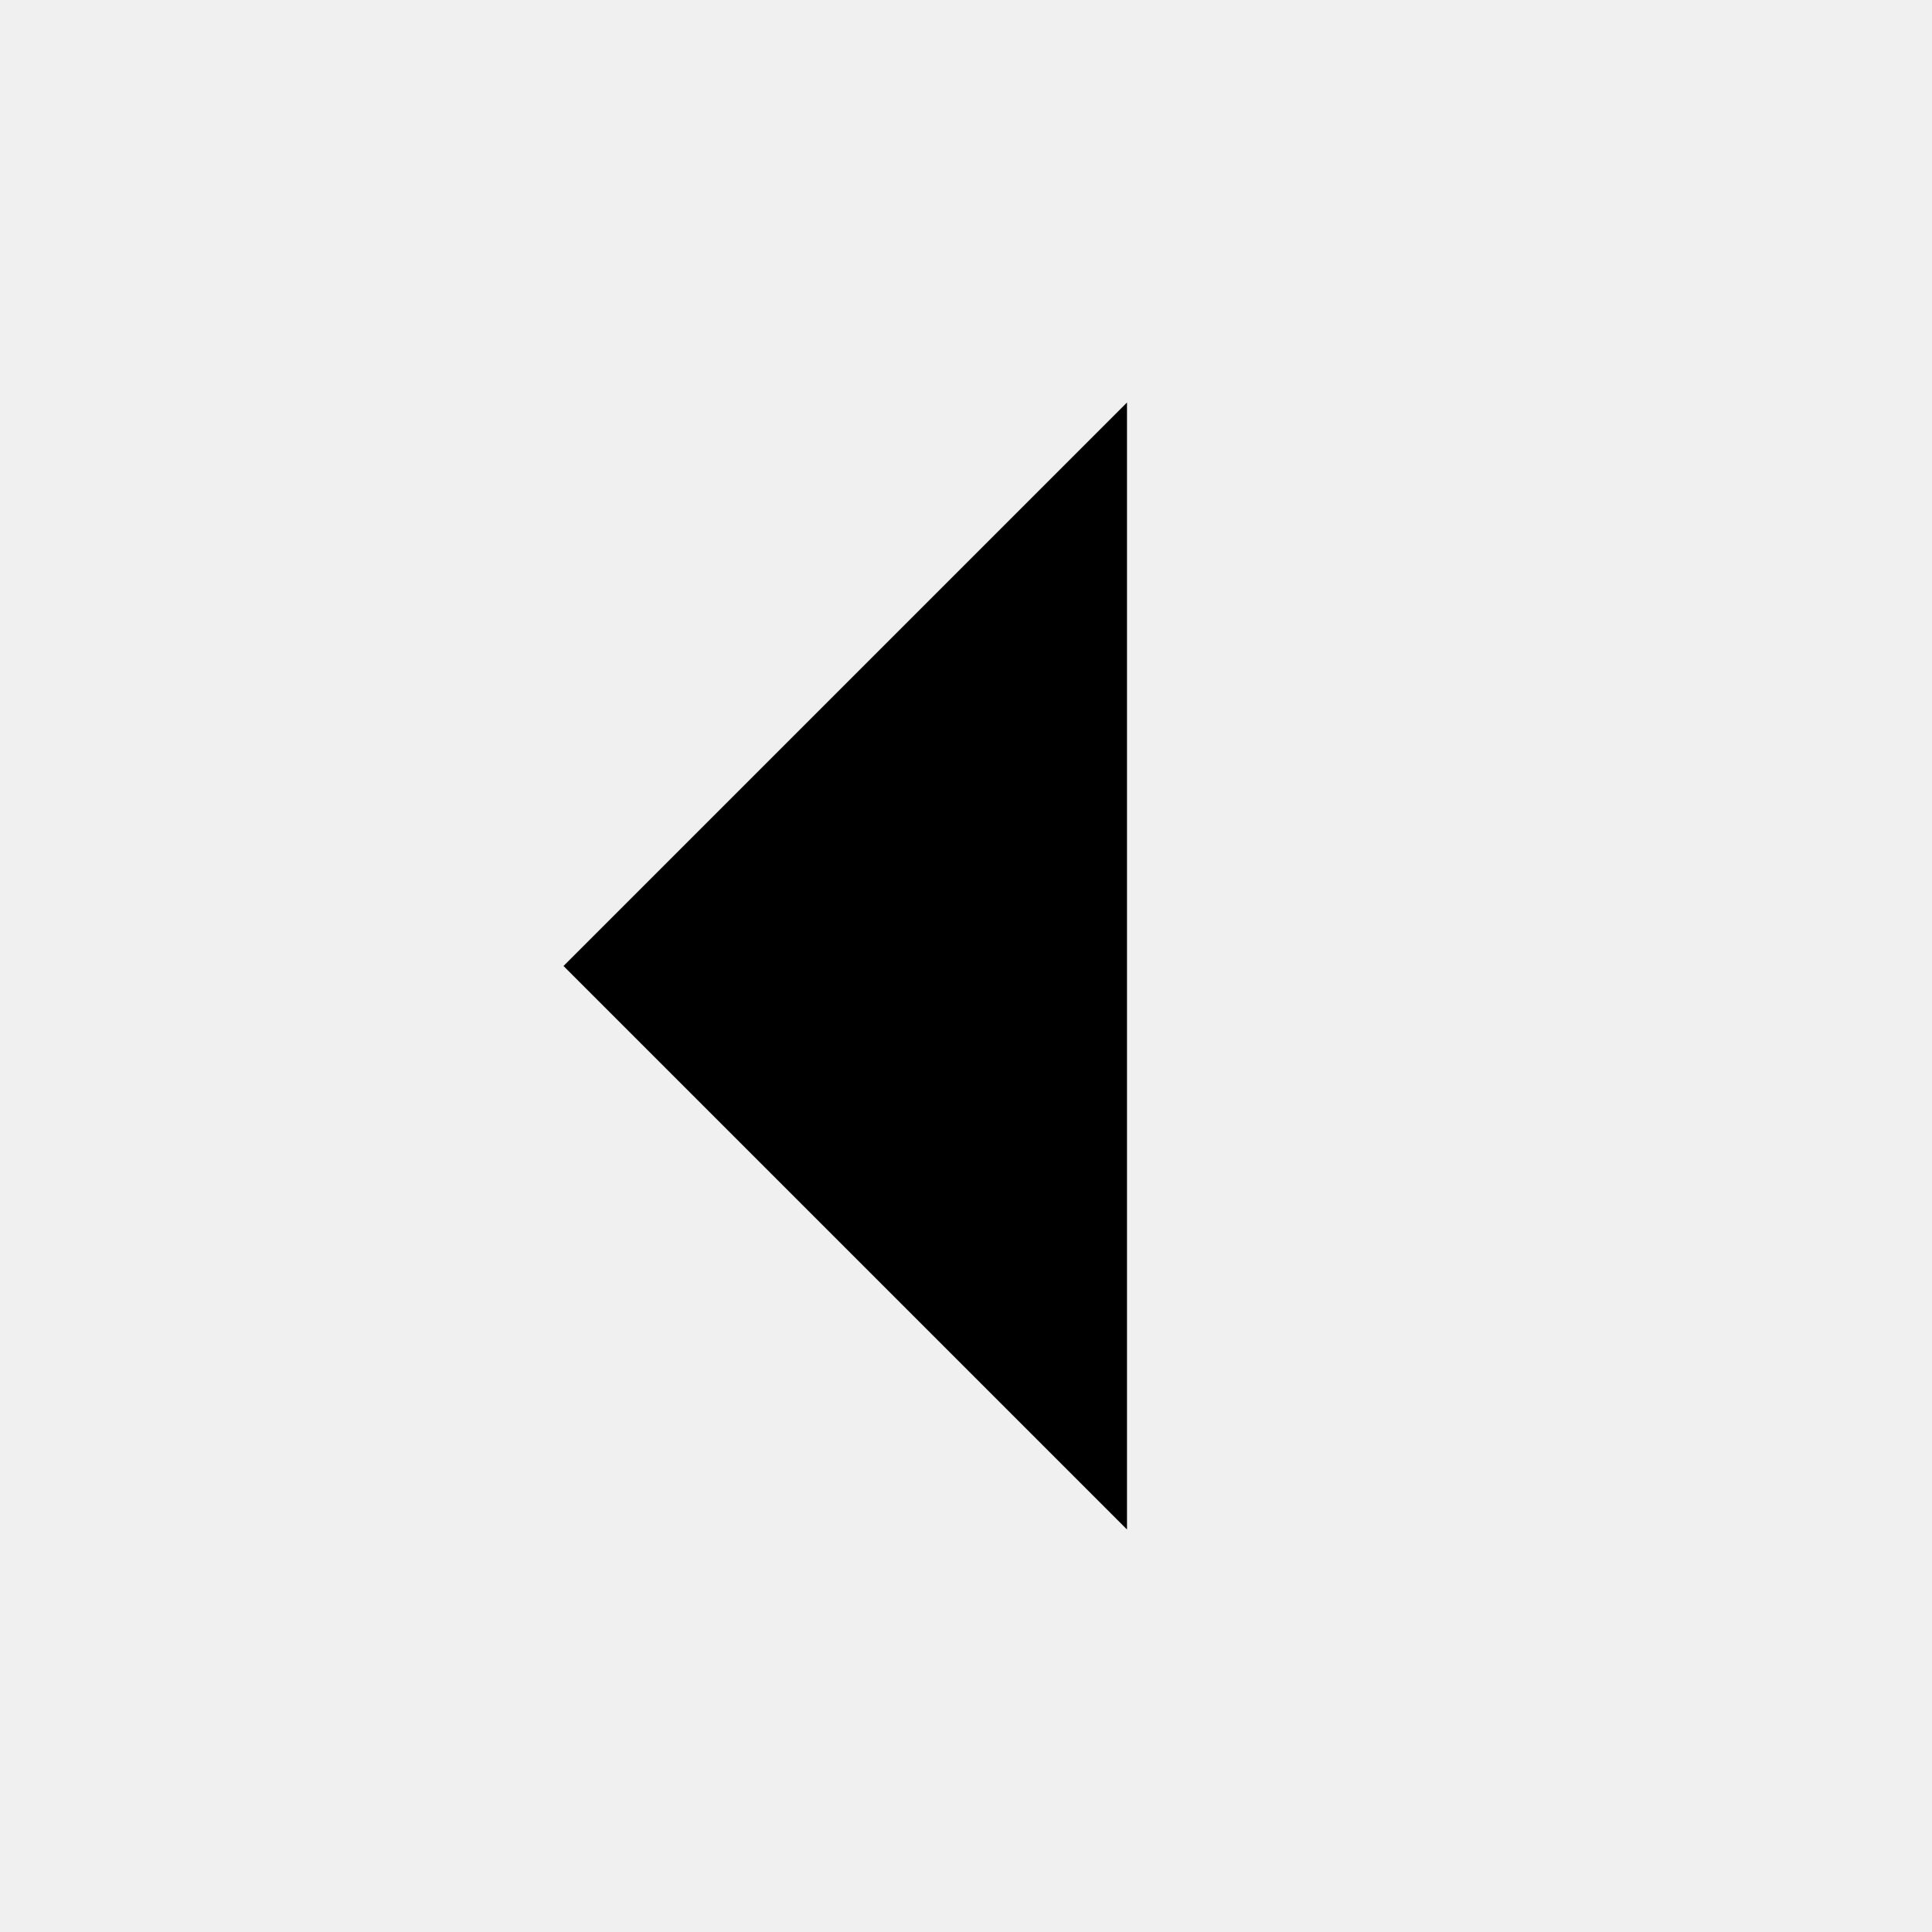
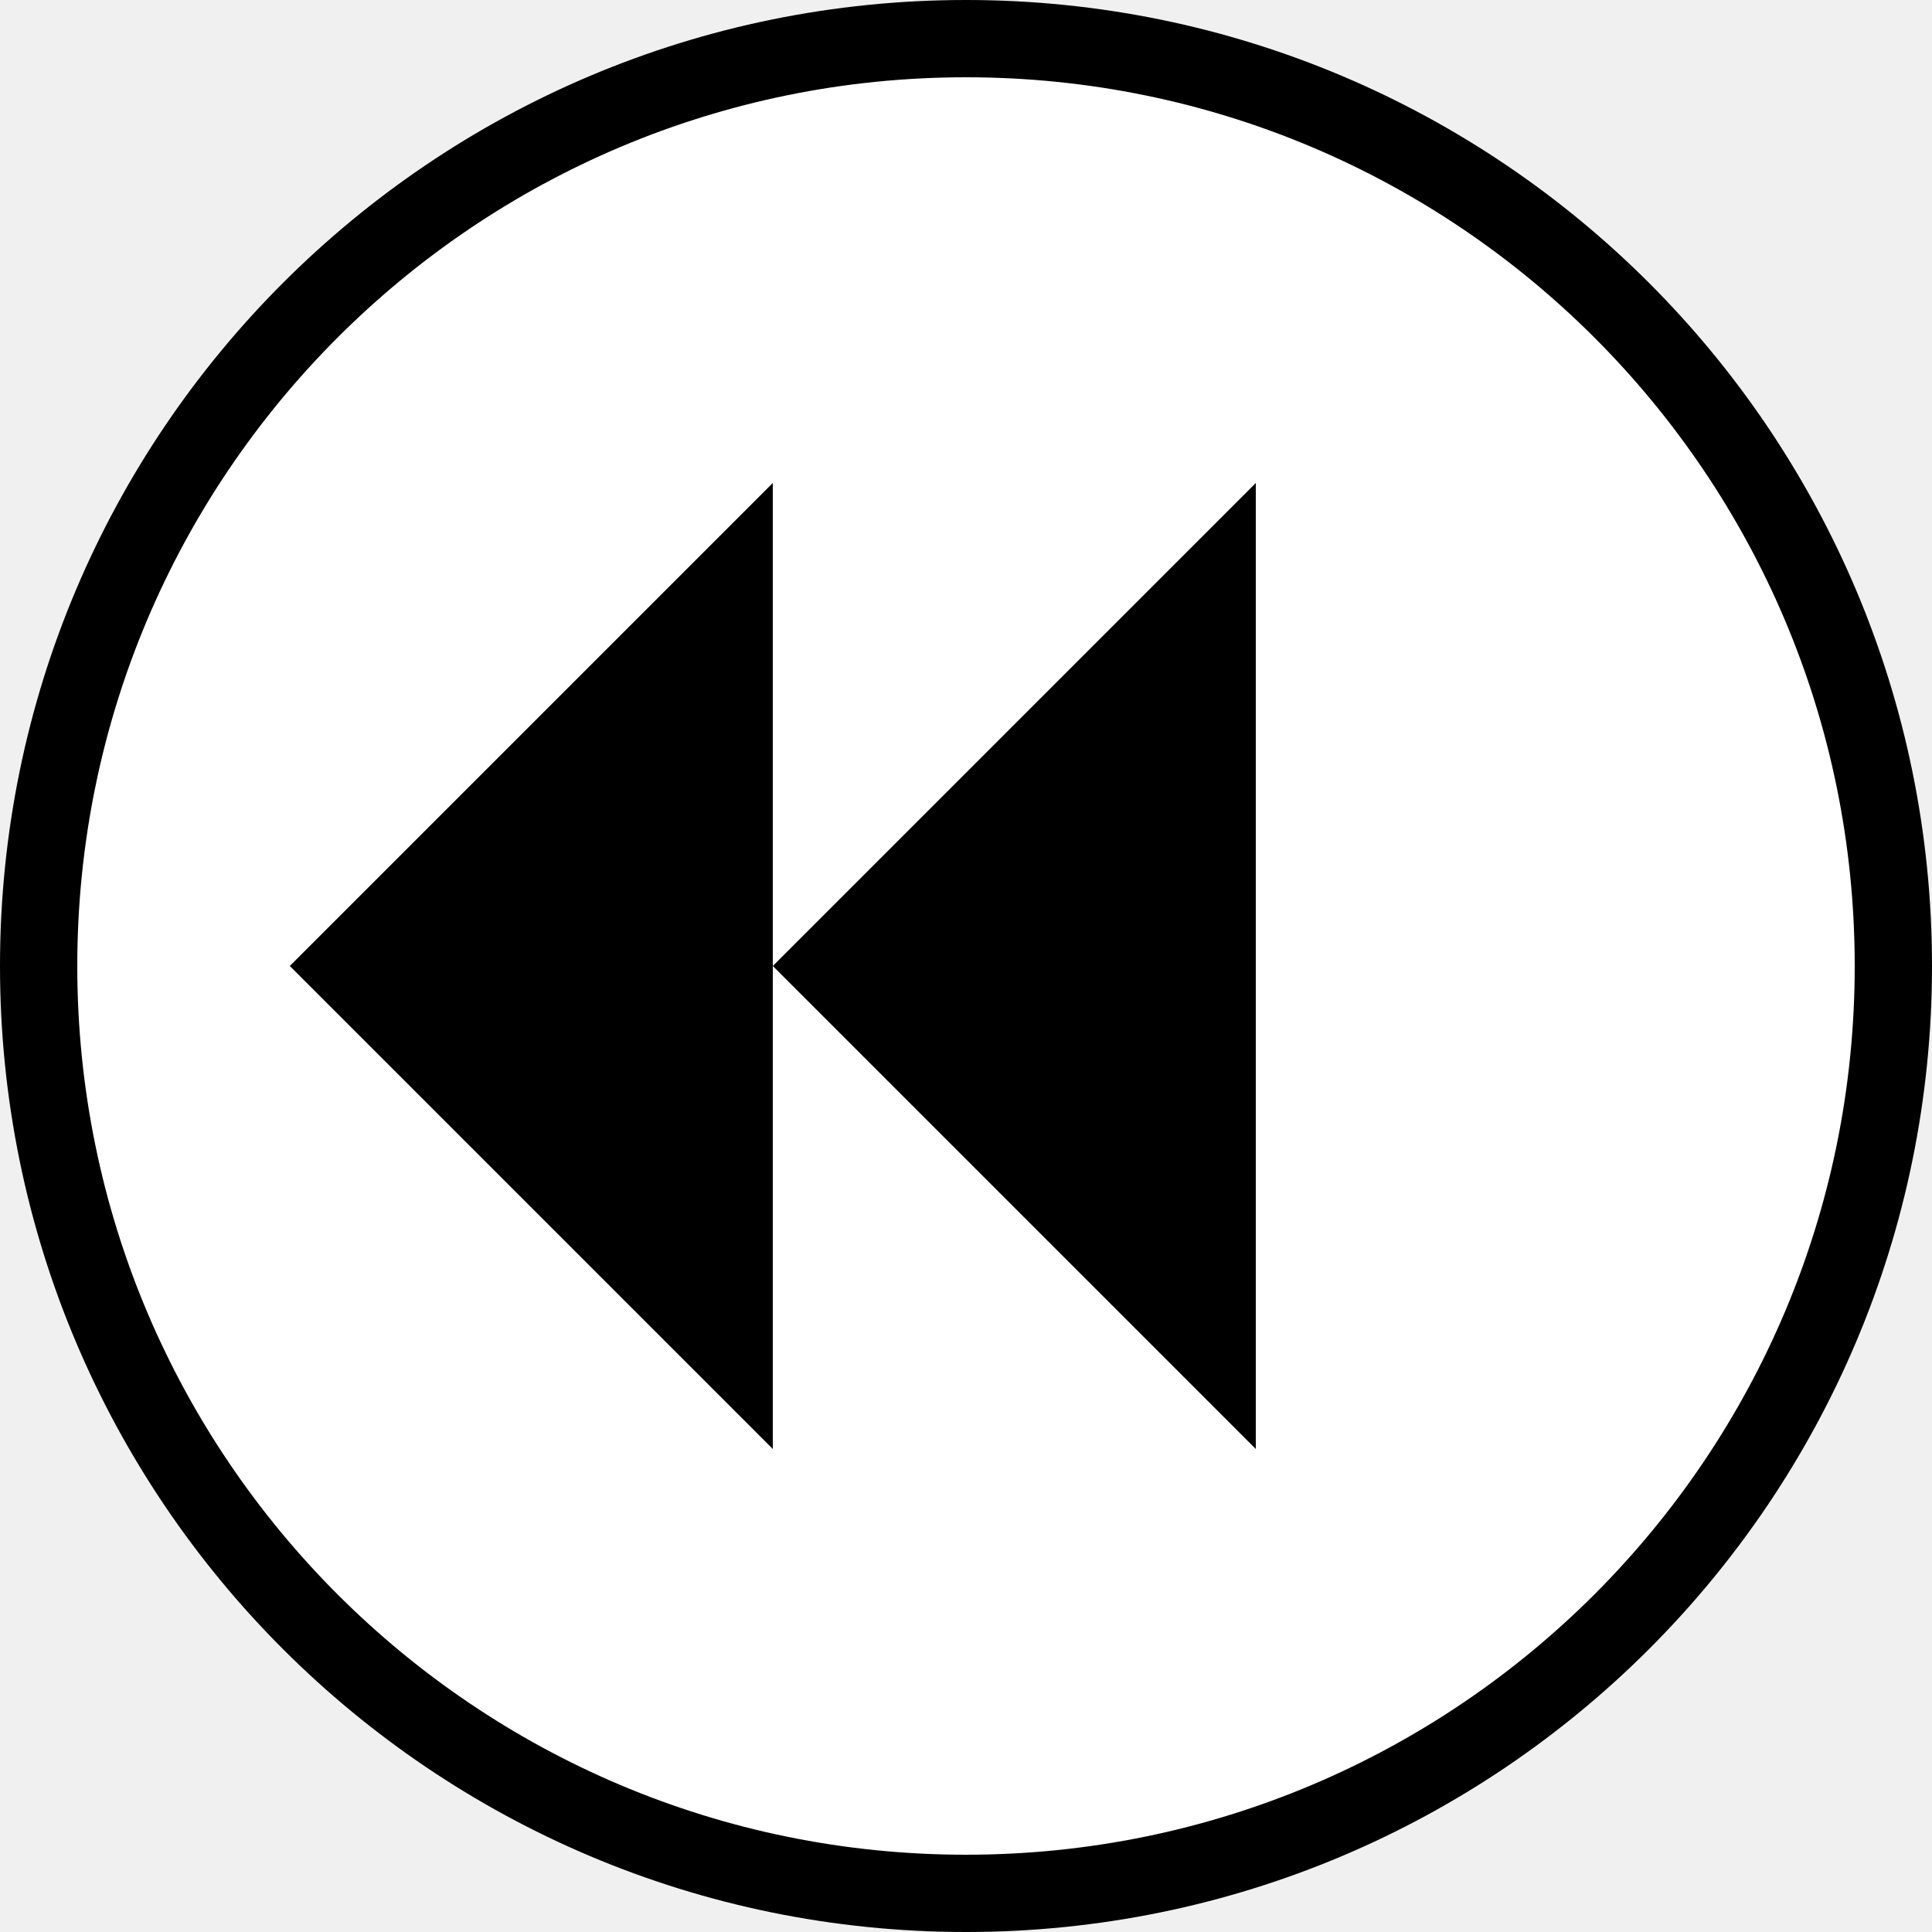
- <svg xmlns="http://www.w3.org/2000/svg" viewBox="0 0 24 24" width="24" height="24">
-   <path d="M14 19V5l-7 7 7 7z" />
+ <svg xmlns="http://www.w3.org/2000/svg" width="100" height="100" viewBox="0 0 100 100" fill="none">
+   <circle cx="50" cy="50" r="48" stroke="black" stroke-width="4" fill="white" />
+   <polygon points="40,25 15,50 40,75" fill="black" />
+   <polygon points="65,25 40,50 65,75" fill="black" />
</svg>
